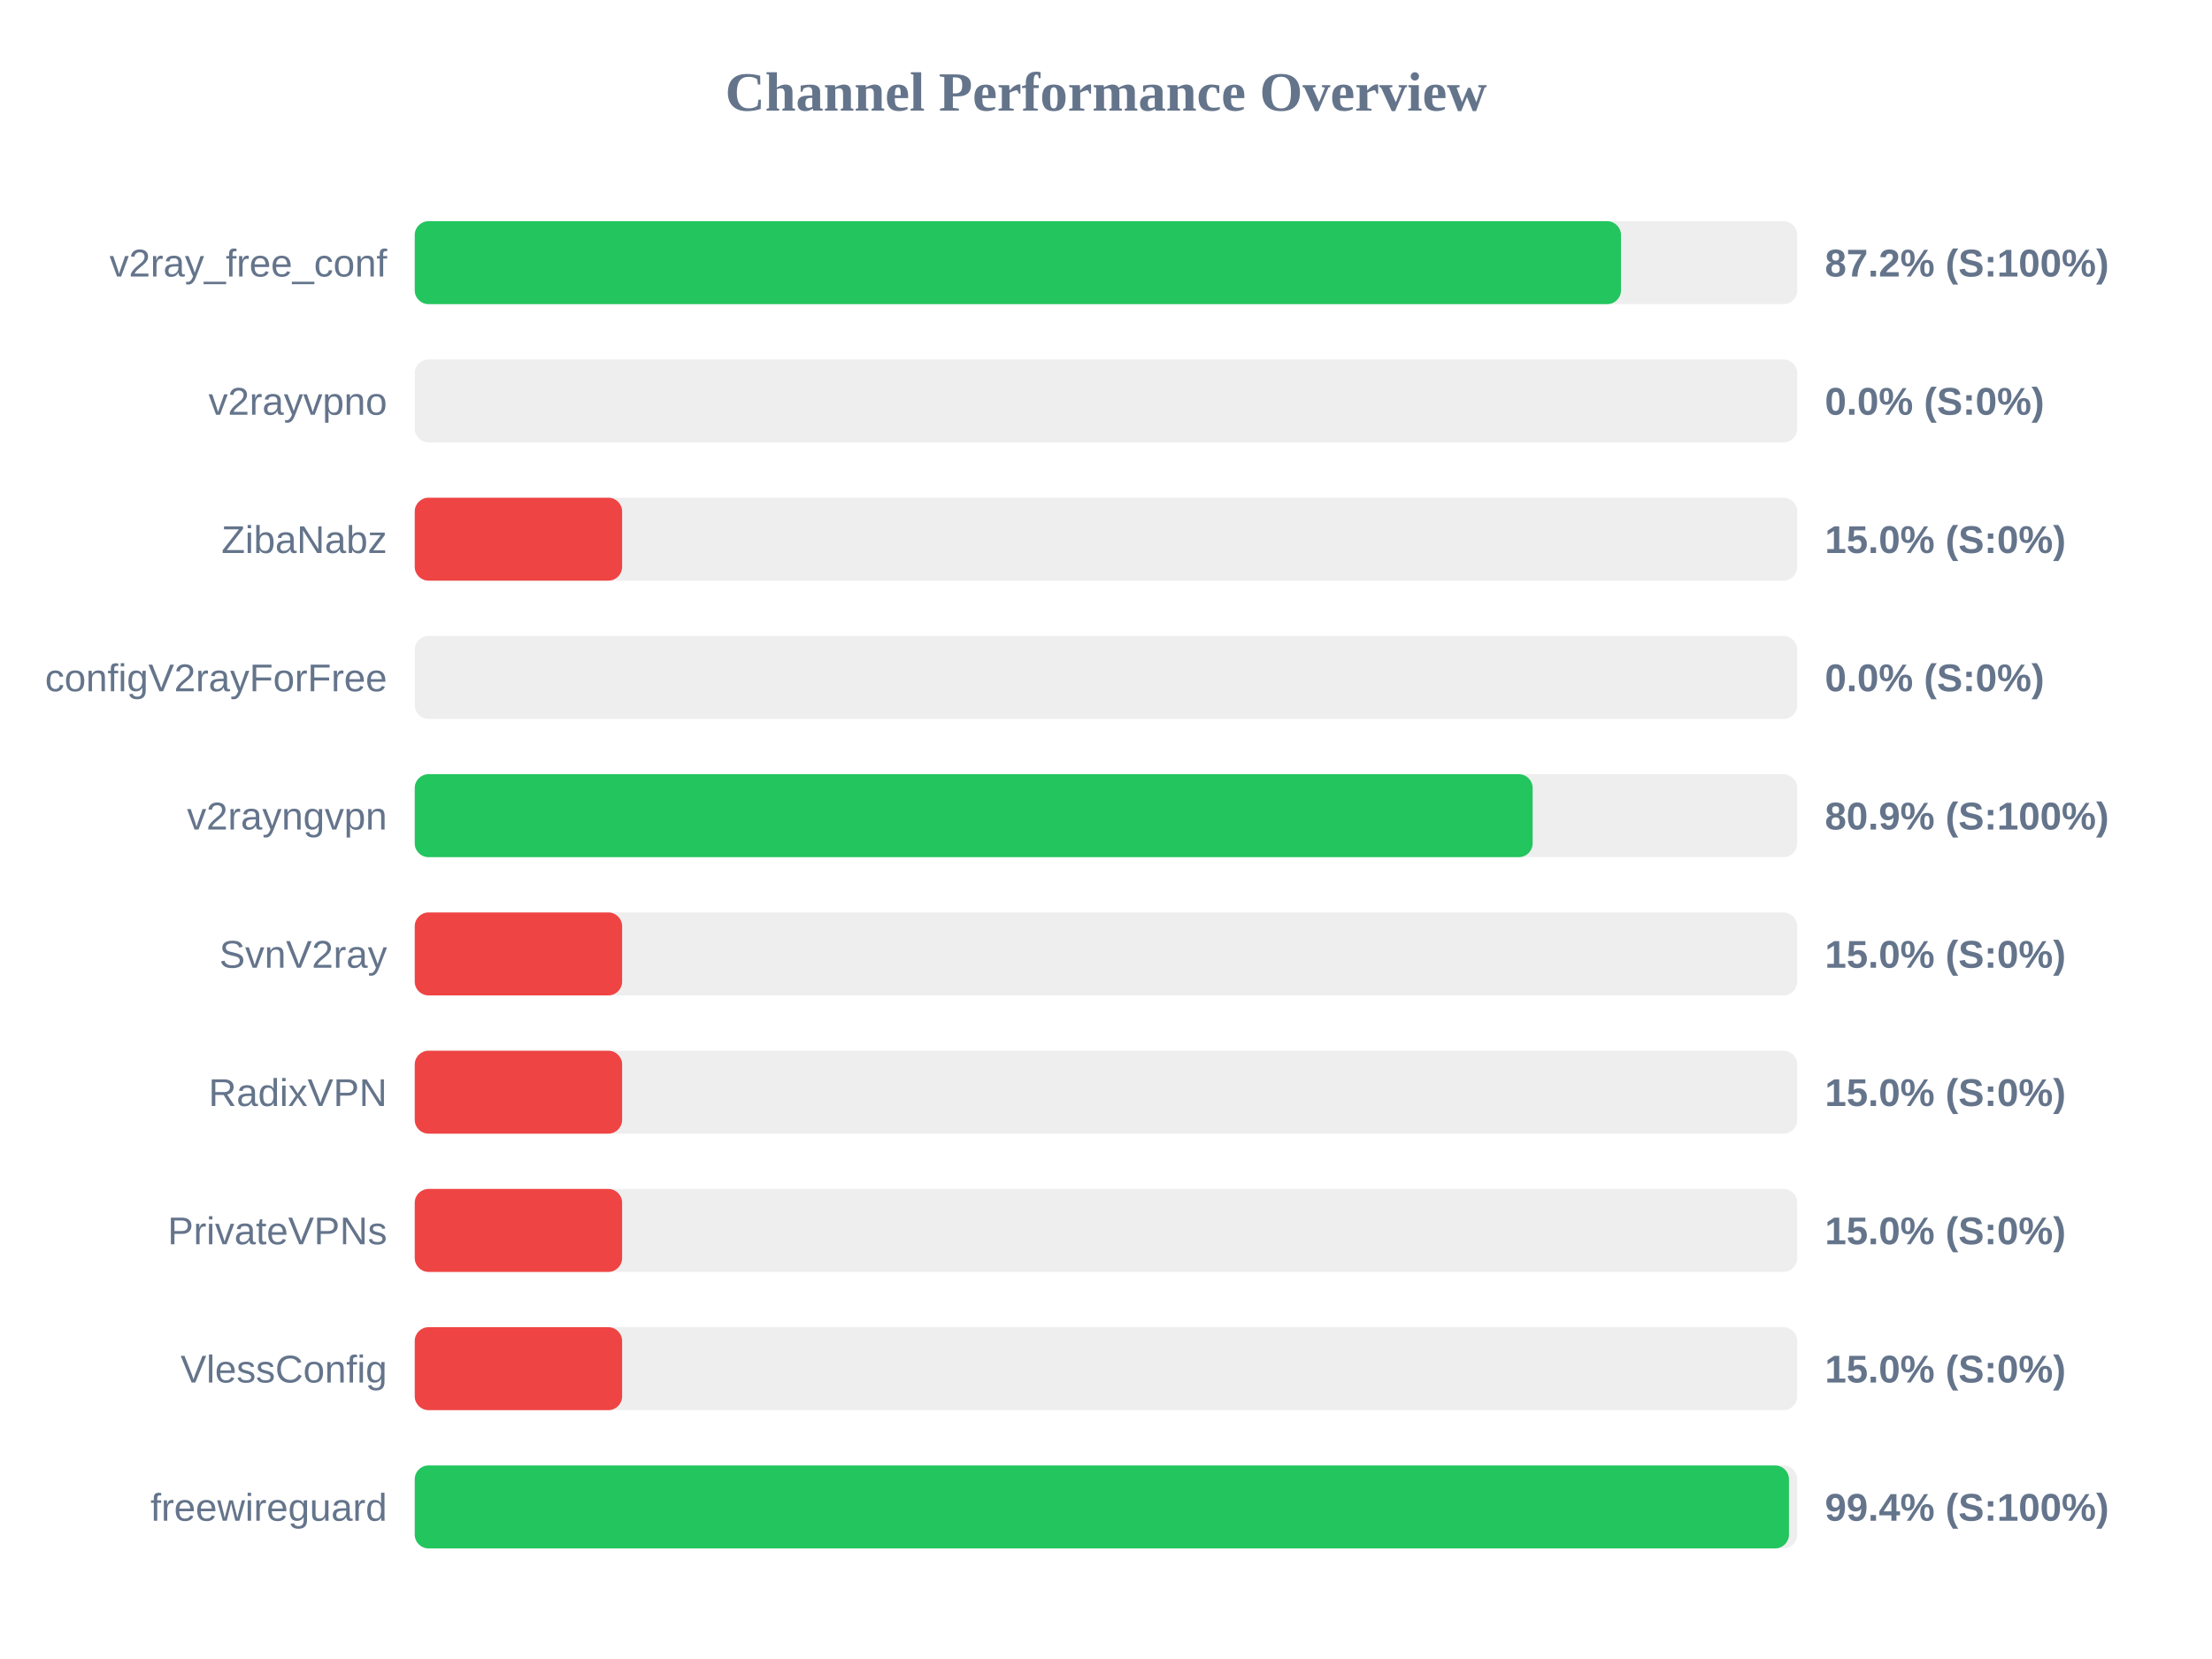
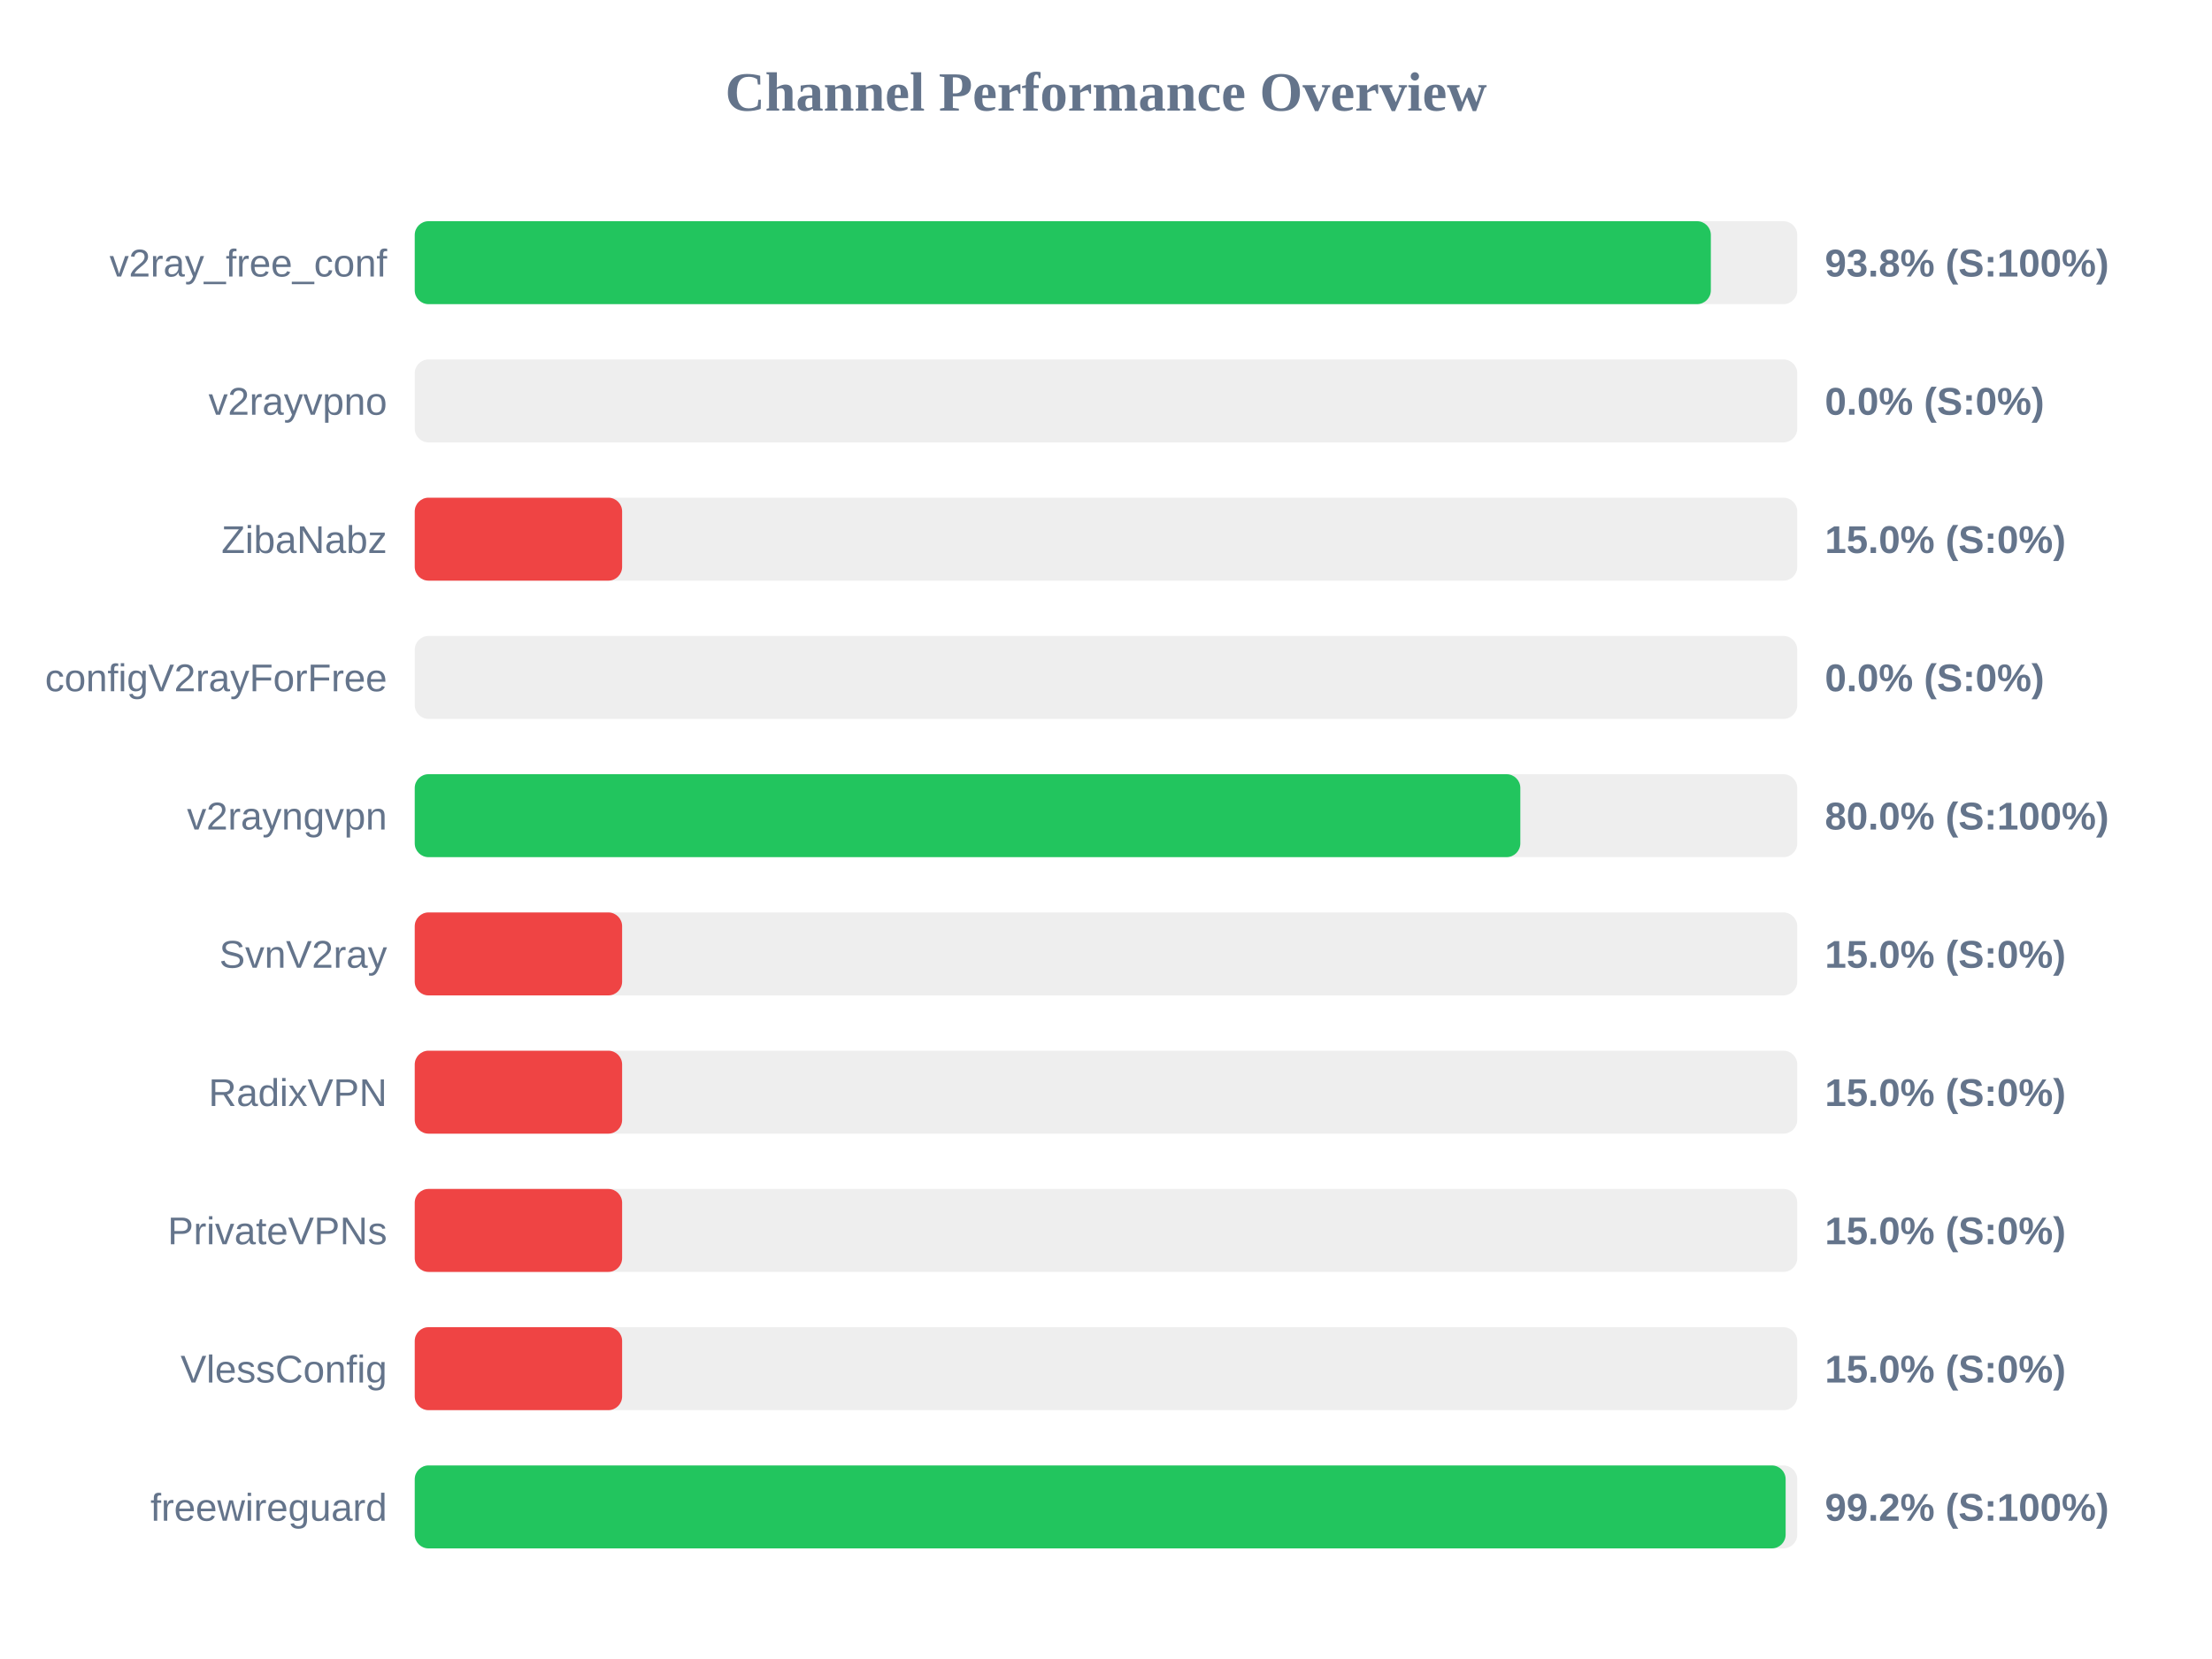
<svg xmlns="http://www.w3.org/2000/svg" width="800" height="600" version="1.1">
  <style>
        .row { font: 14px Arial; fill: #64748b; }
        .score { font: bold 14px Arial; fill: #64748b; }
    </style>
  <text x="400" y="40" text-anchor="middle" font-size="20px" font-weight="bold" fill="#64748b">Channel Performance Overview</text>
  <rect x="150" y="80" width="500" height="30" fill="#eee" rx="5" />
-   <rect x="150" y="80" width="436.25" height="30" fill="#22c55e" rx="5" />
+   <rect x="150" y="80" width="468.75" height="30" fill="#22c55e" rx="5" />
  <text x="140" y="100" text-anchor="end" class="row">v2ray_free_conf</text>
-   <text x="660" y="100" text-anchor="start" class="score">87.2% (S:100%)</text>
+   <text x="660" y="100" text-anchor="start" class="score">93.8% (S:100%)</text>
  <rect x="150" y="130" width="500" height="30" fill="#eee" rx="5" />
  <rect x="150" y="130" width="0.0" height="30" fill="#ef4444" rx="5" />
  <text x="140" y="150" text-anchor="end" class="row">v2rayvpno</text>
  <text x="660" y="150" text-anchor="start" class="score">0.0% (S:0%)</text>
  <rect x="150" y="180" width="500" height="30" fill="#eee" rx="5" />
  <rect x="150" y="180" width="75.0" height="30" fill="#ef4444" rx="5" />
  <text x="140" y="200" text-anchor="end" class="row">ZibaNabz</text>
  <text x="660" y="200" text-anchor="start" class="score">15.0% (S:0%)</text>
  <rect x="150" y="230" width="500" height="30" fill="#eee" rx="5" />
  <rect x="150" y="230" width="0.0" height="30" fill="#ef4444" rx="5" />
  <text x="140" y="250" text-anchor="end" class="row">configV2rayForFree</text>
  <text x="660" y="250" text-anchor="start" class="score">0.0% (S:0%)</text>
  <rect x="150" y="280" width="500" height="30" fill="#eee" rx="5" />
-   <rect x="150" y="280" width="404.3" height="30" fill="#22c55e" rx="5" />
+   <rect x="150" y="280" width="399.85" height="30" fill="#22c55e" rx="5" />
  <text x="140" y="300" text-anchor="end" class="row">v2rayngvpn</text>
-   <text x="660" y="300" text-anchor="start" class="score">80.9% (S:100%)</text>
+   <text x="660" y="300" text-anchor="start" class="score">80.0% (S:100%)</text>
  <rect x="150" y="330" width="500" height="30" fill="#eee" rx="5" />
  <rect x="150" y="330" width="75.0" height="30" fill="#ef4444" rx="5" />
  <text x="140" y="350" text-anchor="end" class="row">SvnV2ray</text>
  <text x="660" y="350" text-anchor="start" class="score">15.0% (S:0%)</text>
  <rect x="150" y="380" width="500" height="30" fill="#eee" rx="5" />
  <rect x="150" y="380" width="75.0" height="30" fill="#ef4444" rx="5" />
  <text x="140" y="400" text-anchor="end" class="row">RadixVPN</text>
  <text x="660" y="400" text-anchor="start" class="score">15.0% (S:0%)</text>
  <rect x="150" y="430" width="500" height="30" fill="#eee" rx="5" />
  <rect x="150" y="430" width="75.0" height="30" fill="#ef4444" rx="5" />
  <text x="140" y="450" text-anchor="end" class="row">PrivateVPNs</text>
  <text x="660" y="450" text-anchor="start" class="score">15.0% (S:0%)</text>
  <rect x="150" y="480" width="500" height="30" fill="#eee" rx="5" />
  <rect x="150" y="480" width="75.0" height="30" fill="#ef4444" rx="5" />
  <text x="140" y="500" text-anchor="end" class="row">VlessConfig</text>
  <text x="660" y="500" text-anchor="start" class="score">15.0% (S:0%)</text>
  <rect x="150" y="530" width="500" height="30" fill="#eee" rx="5" />
-   <rect x="150" y="530" width="497.0" height="30" fill="#22c55e" rx="5" />
+   <rect x="150" y="530" width="495.8" height="30" fill="#22c55e" rx="5" />
  <text x="140" y="550" text-anchor="end" class="row">freewireguard</text>
-   <text x="660" y="550" text-anchor="start" class="score">99.4% (S:100%)</text>
+   <text x="660" y="550" text-anchor="start" class="score">99.2% (S:100%)</text>
</svg>
